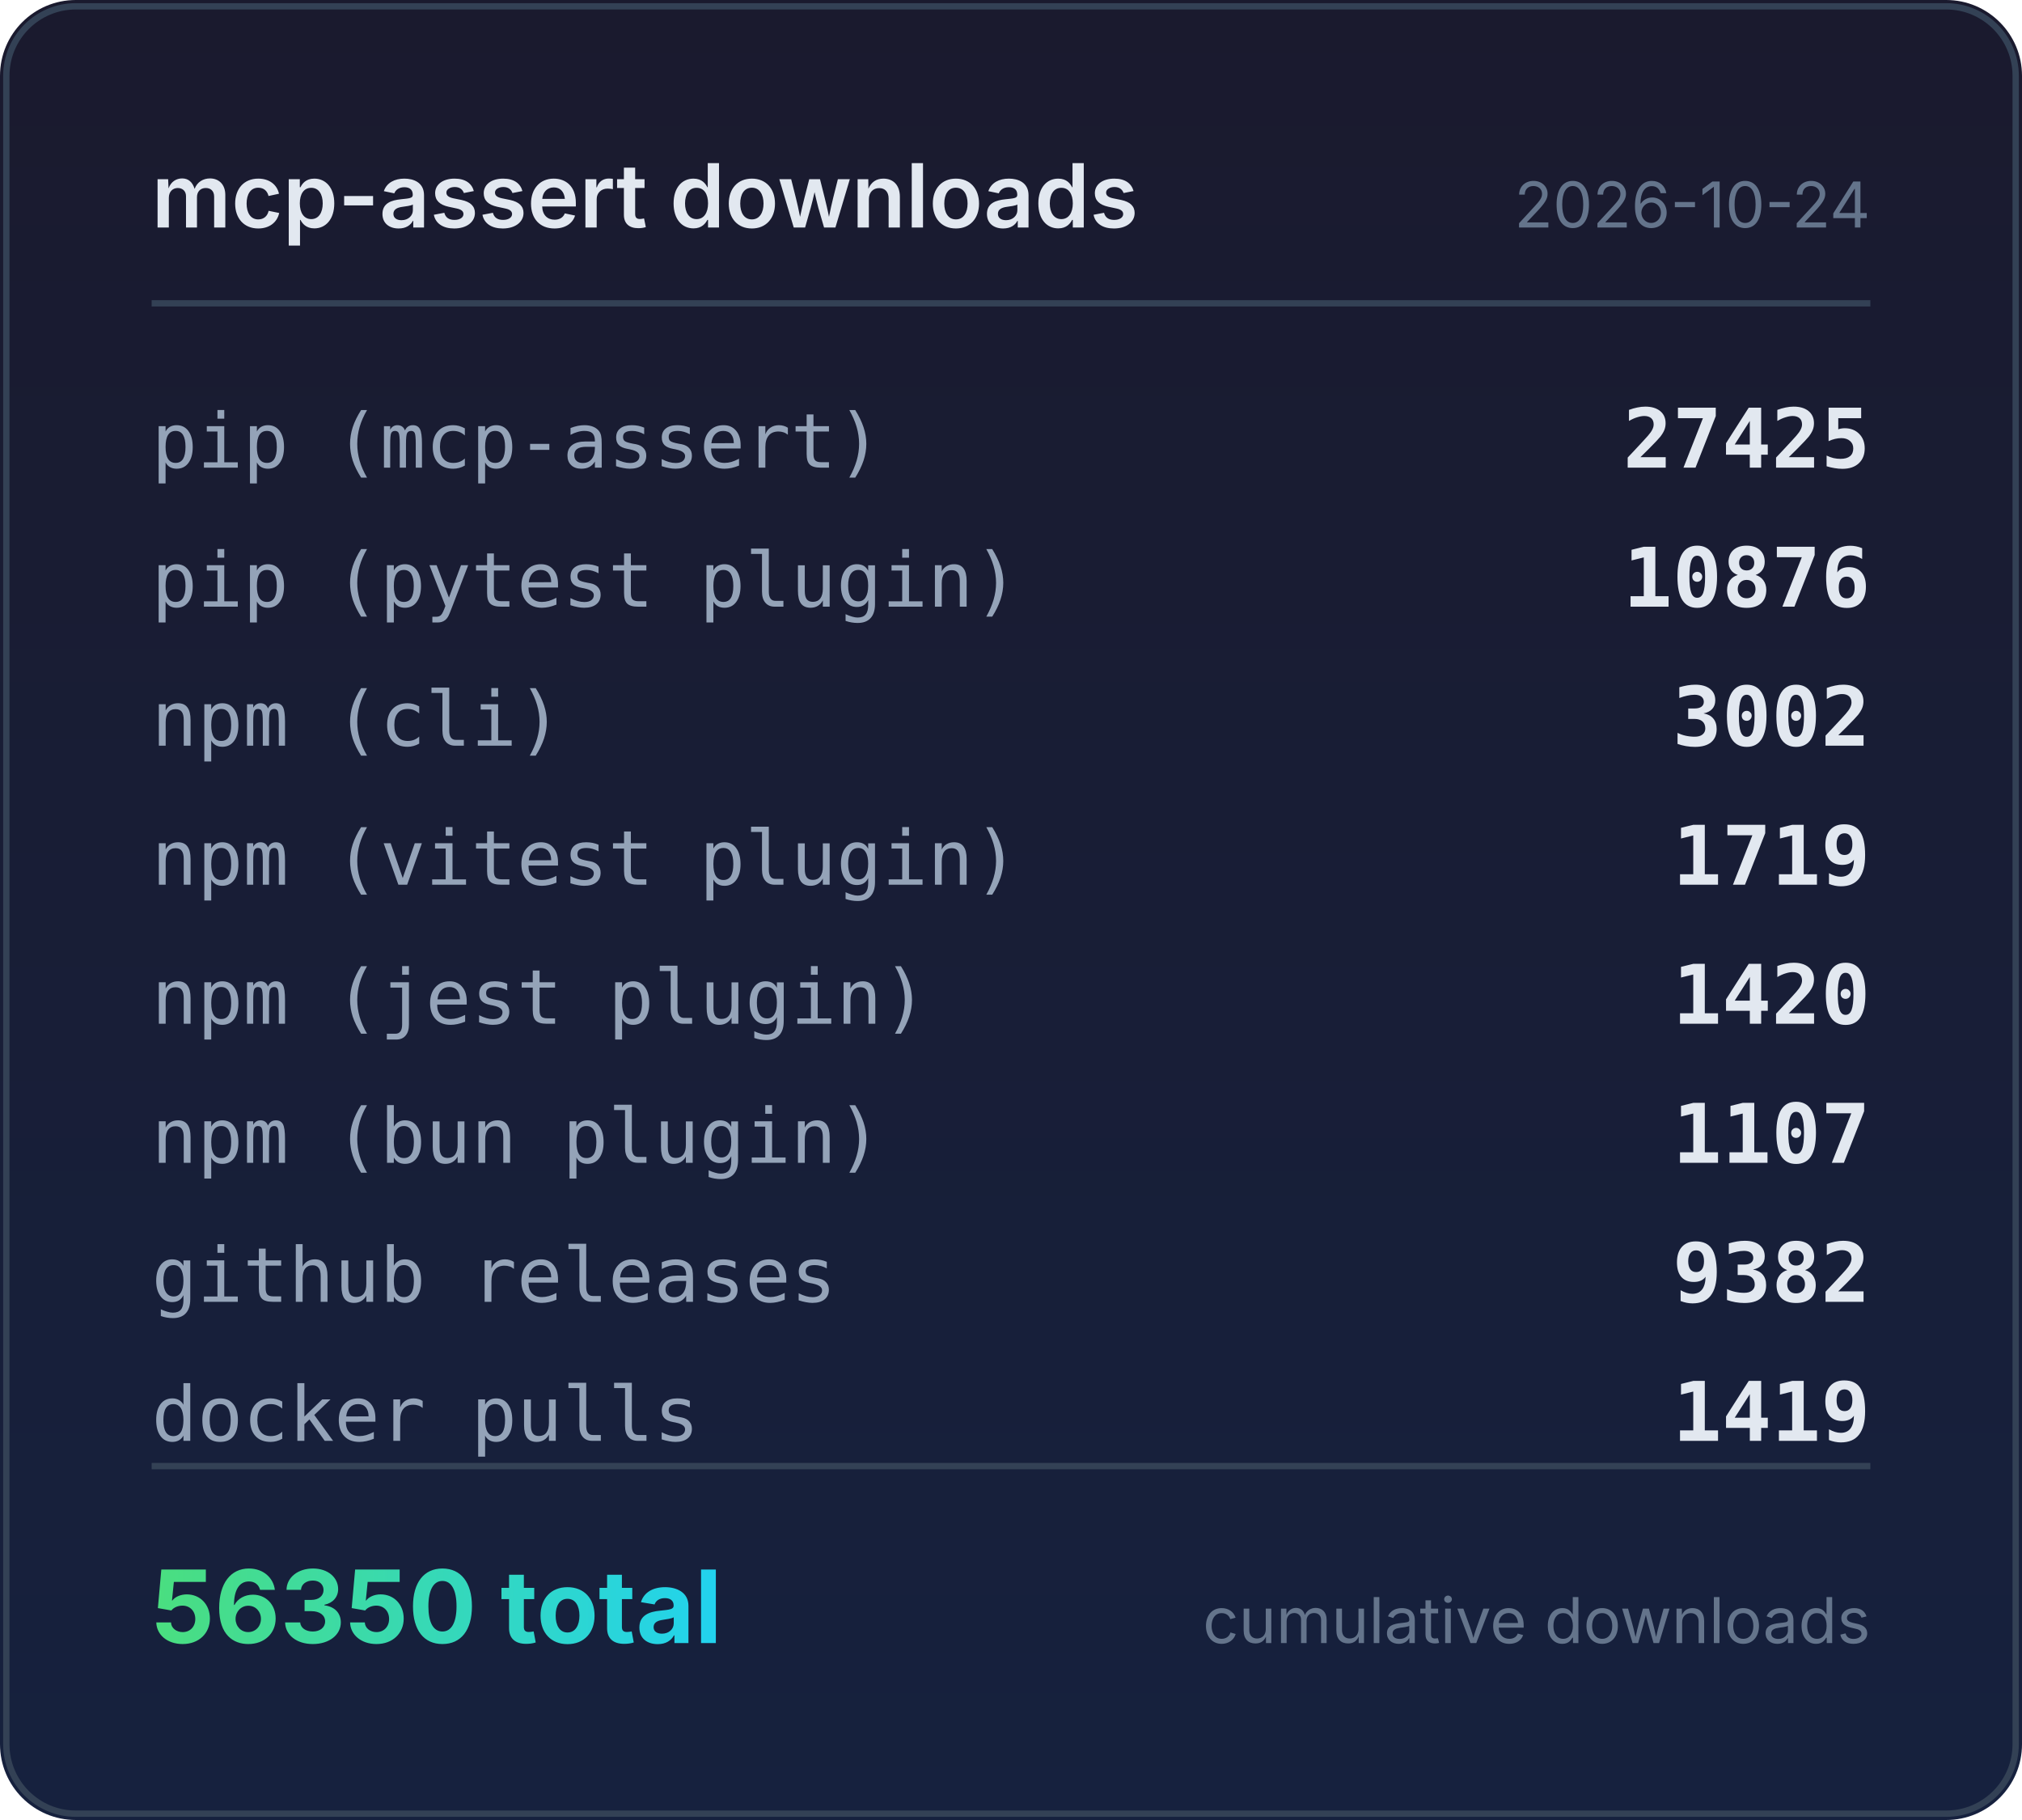
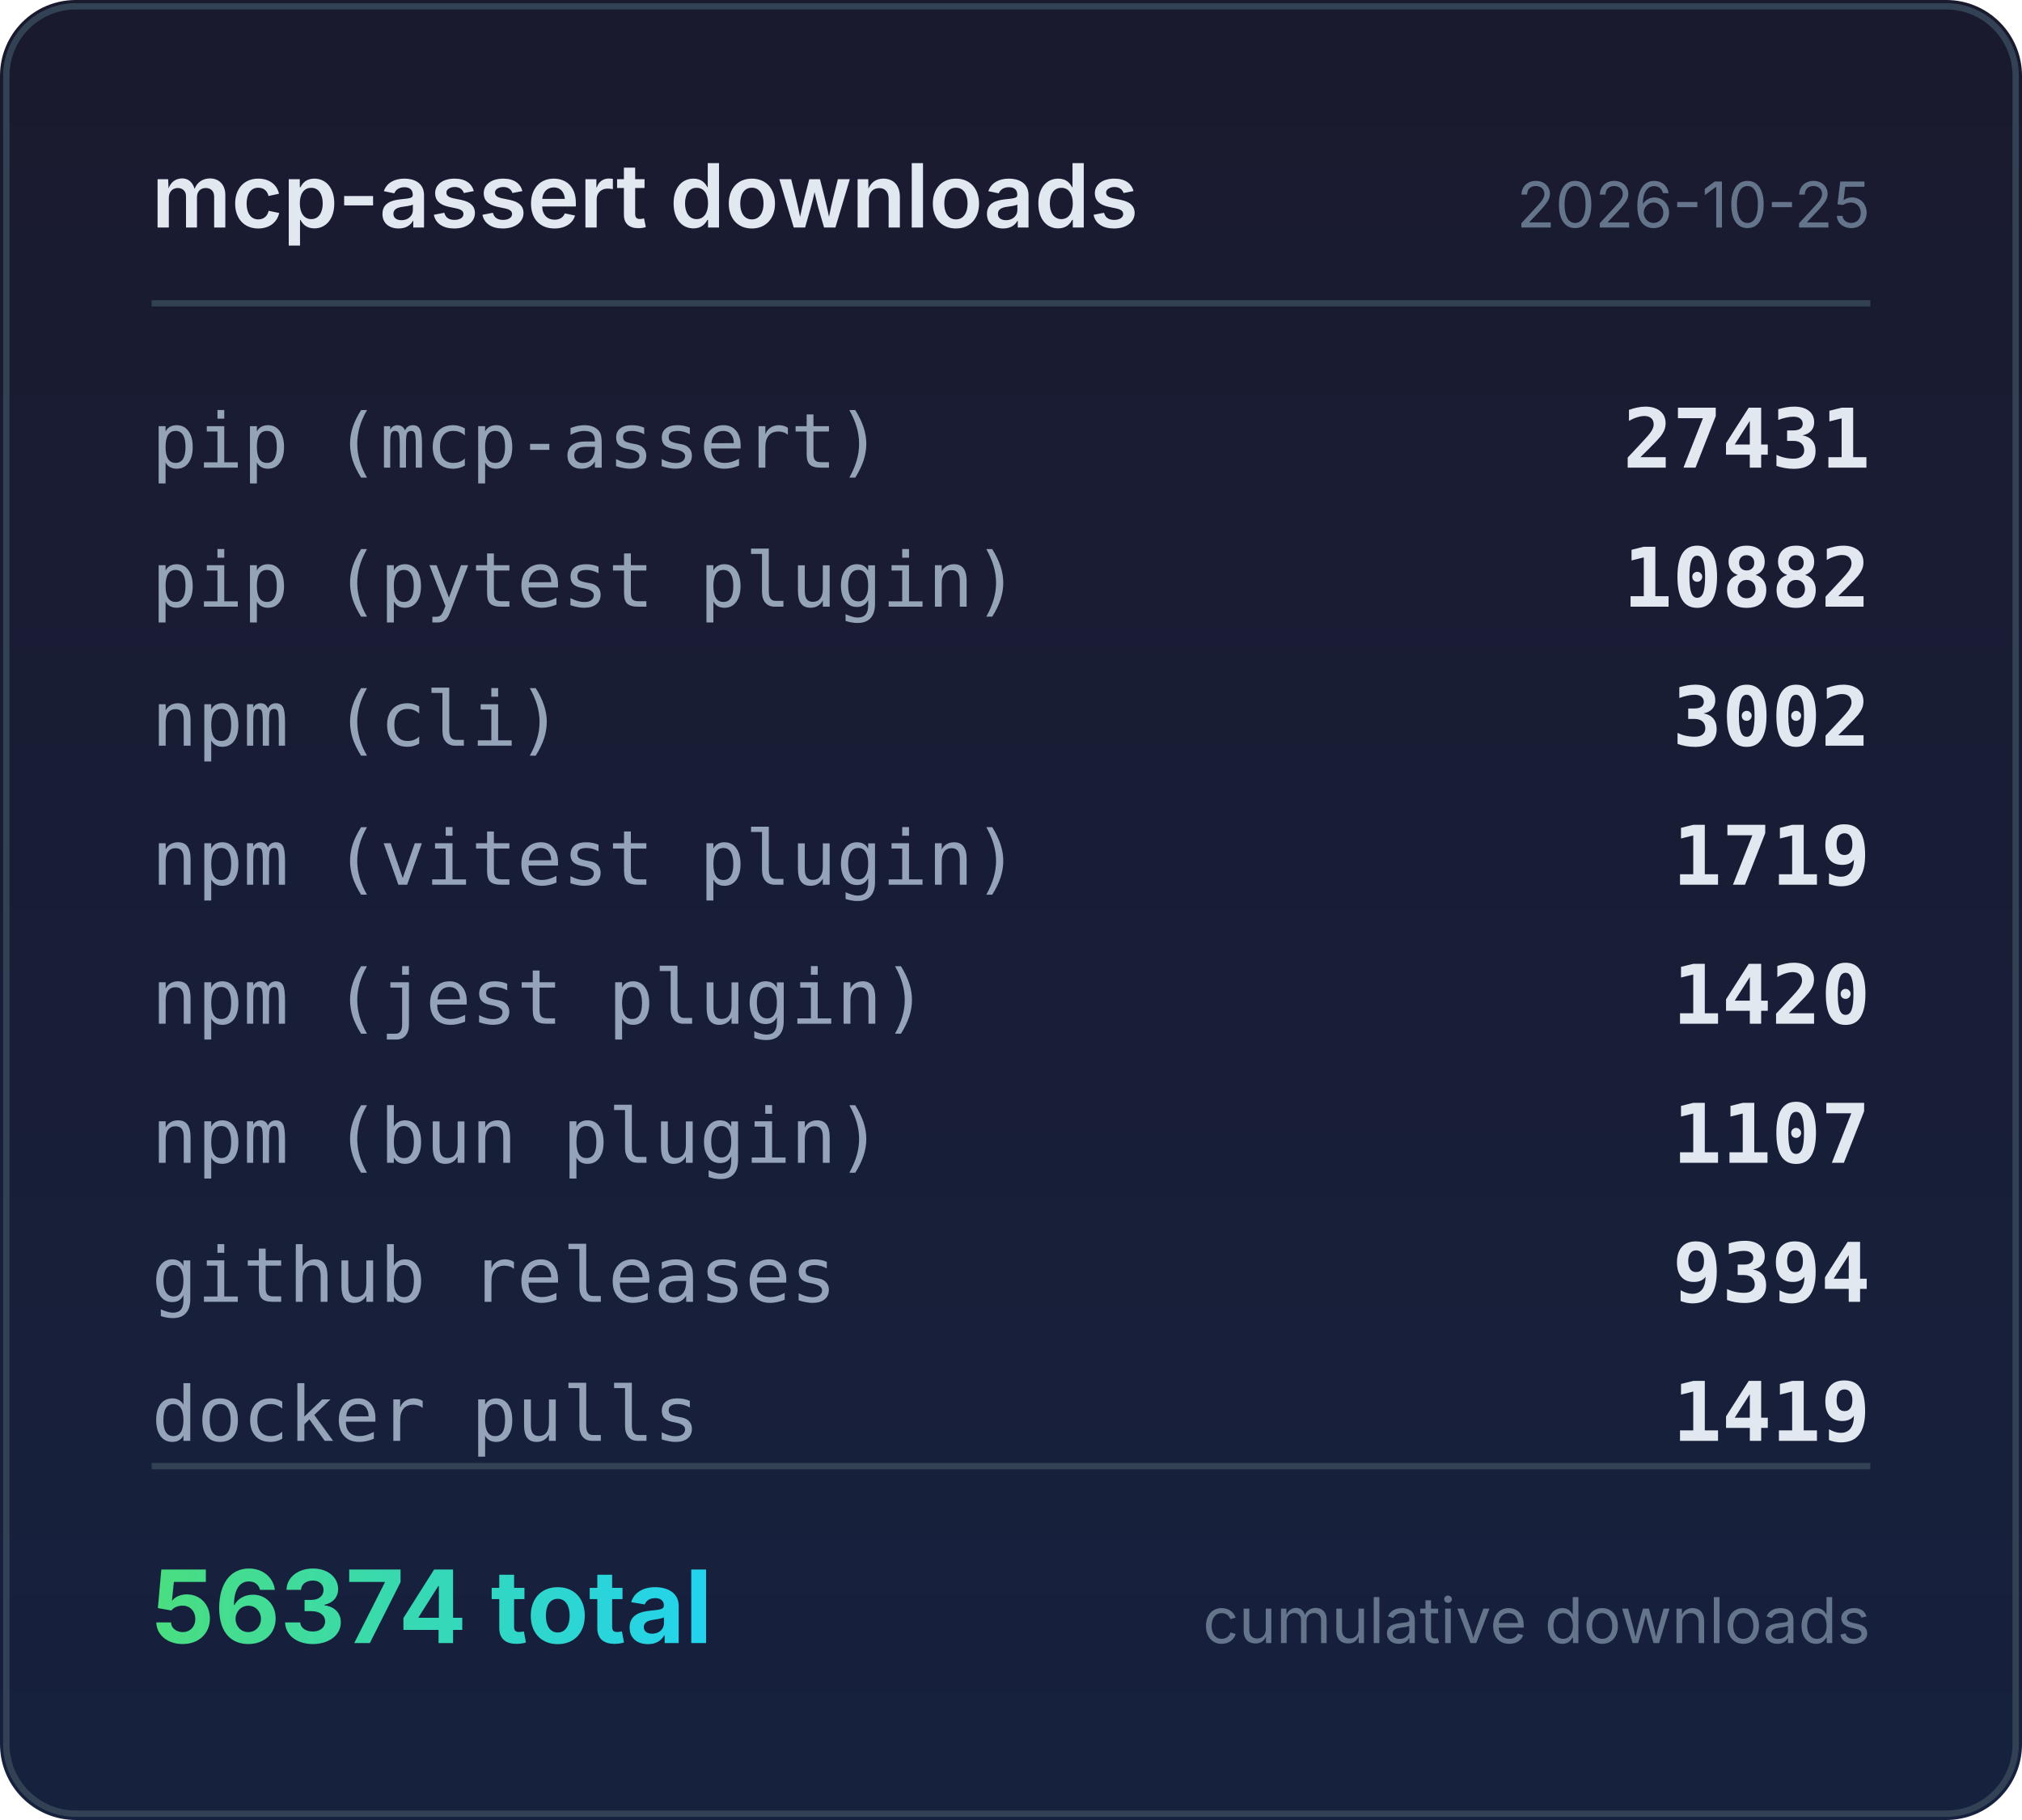
<svg xmlns="http://www.w3.org/2000/svg" width="320" height="288" viewBox="0 0 320 288">
  <defs>
    <linearGradient id="bg" x1="0" y1="0" x2="0" y2="1">
      <stop offset="0%" stop-color="#1a1a2e" />
      <stop offset="100%" stop-color="#16213e" />
    </linearGradient>
    <linearGradient id="accent" x1="0" y1="0" x2="1" y2="0">
      <stop offset="0%" stop-color="#4ade80" />
      <stop offset="100%" stop-color="#22d3ee" />
    </linearGradient>
  </defs>
  <rect width="320" height="288" rx="12" fill="url(#bg)" />
  <rect x="1" y="1" width="318" height="286" rx="11" fill="none" stroke="#334155" stroke-width="1" />
  <text x="24" y="36" fill="#e2e8f0" font-family="system-ui,-apple-system,sans-serif" font-size="14" font-weight="600">mcp-assert downloads</text>
-   <text x="296" y="36" fill="#64748b" font-family="system-ui,-apple-system,sans-serif" font-size="10" text-anchor="end">2026-10-24</text>
+   <text x="296" y="36" fill="#64748b" font-family="system-ui,-apple-system,sans-serif" font-size="10" text-anchor="end">2026-10-25</text>
  <line x1="24" y1="48" x2="296" y2="48" stroke="#334155" stroke-width="1" />
  <text x="24" y="74" fill="#94a3b8" font-family="ui-monospace,monospace" font-size="12">pip (mcp-assert)</text>
-   <text x="296" y="74" fill="#e2e8f0" font-family="ui-monospace,monospace" font-size="13" font-weight="600" text-anchor="end">27425</text>
+   <text x="296" y="74" fill="#e2e8f0" font-family="ui-monospace,monospace" font-size="13" font-weight="600" text-anchor="end">27431</text>
  <text x="24" y="96" fill="#94a3b8" font-family="ui-monospace,monospace" font-size="12">pip (pytest plugin)</text>
-   <text x="296" y="96" fill="#e2e8f0" font-family="ui-monospace,monospace" font-size="13" font-weight="600" text-anchor="end">10876</text>
+   <text x="296" y="96" fill="#e2e8f0" font-family="ui-monospace,monospace" font-size="13" font-weight="600" text-anchor="end">10882</text>
  <text x="24" y="118" fill="#94a3b8" font-family="ui-monospace,monospace" font-size="12">npm (cli)</text>
  <text x="296" y="118" fill="#e2e8f0" font-family="ui-monospace,monospace" font-size="13" font-weight="600" text-anchor="end">3002</text>
  <text x="24" y="140" fill="#94a3b8" font-family="ui-monospace,monospace" font-size="12">npm (vitest plugin)</text>
  <text x="296" y="140" fill="#e2e8f0" font-family="ui-monospace,monospace" font-size="13" font-weight="600" text-anchor="end">1719</text>
  <text x="24" y="162" fill="#94a3b8" font-family="ui-monospace,monospace" font-size="12">npm (jest plugin)</text>
  <text x="296" y="162" fill="#e2e8f0" font-family="ui-monospace,monospace" font-size="13" font-weight="600" text-anchor="end">1420</text>
  <text x="24" y="184" fill="#94a3b8" font-family="ui-monospace,monospace" font-size="12">npm (bun plugin)</text>
  <text x="296" y="184" fill="#e2e8f0" font-family="ui-monospace,monospace" font-size="13" font-weight="600" text-anchor="end">1107</text>
  <text x="24" y="206" fill="#94a3b8" font-family="ui-monospace,monospace" font-size="12">github releases</text>
-   <text x="296" y="206" fill="#e2e8f0" font-family="ui-monospace,monospace" font-size="13" font-weight="600" text-anchor="end">9382</text>
+   <text x="296" y="206" fill="#e2e8f0" font-family="ui-monospace,monospace" font-size="13" font-weight="600" text-anchor="end">9394</text>
  <text x="24" y="228" fill="#94a3b8" font-family="ui-monospace,monospace" font-size="12">docker pulls</text>
  <text x="296" y="228" fill="#e2e8f0" font-family="ui-monospace,monospace" font-size="13" font-weight="600" text-anchor="end">1419</text>
  <line x1="24" y1="232" x2="296" y2="232" stroke="#334155" stroke-width="1" />
-   <text x="24" y="260" fill="url(#accent)" font-family="system-ui,-apple-system,sans-serif" font-size="16" font-weight="700">56350 total</text>
+   <text x="24" y="260" fill="url(#accent)" font-family="system-ui,-apple-system,sans-serif" font-size="16" font-weight="700">56374 total</text>
  <text x="296" y="260" fill="#64748b" font-family="system-ui,-apple-system,sans-serif" font-size="10" text-anchor="end">cumulative downloads</text>
</svg>
